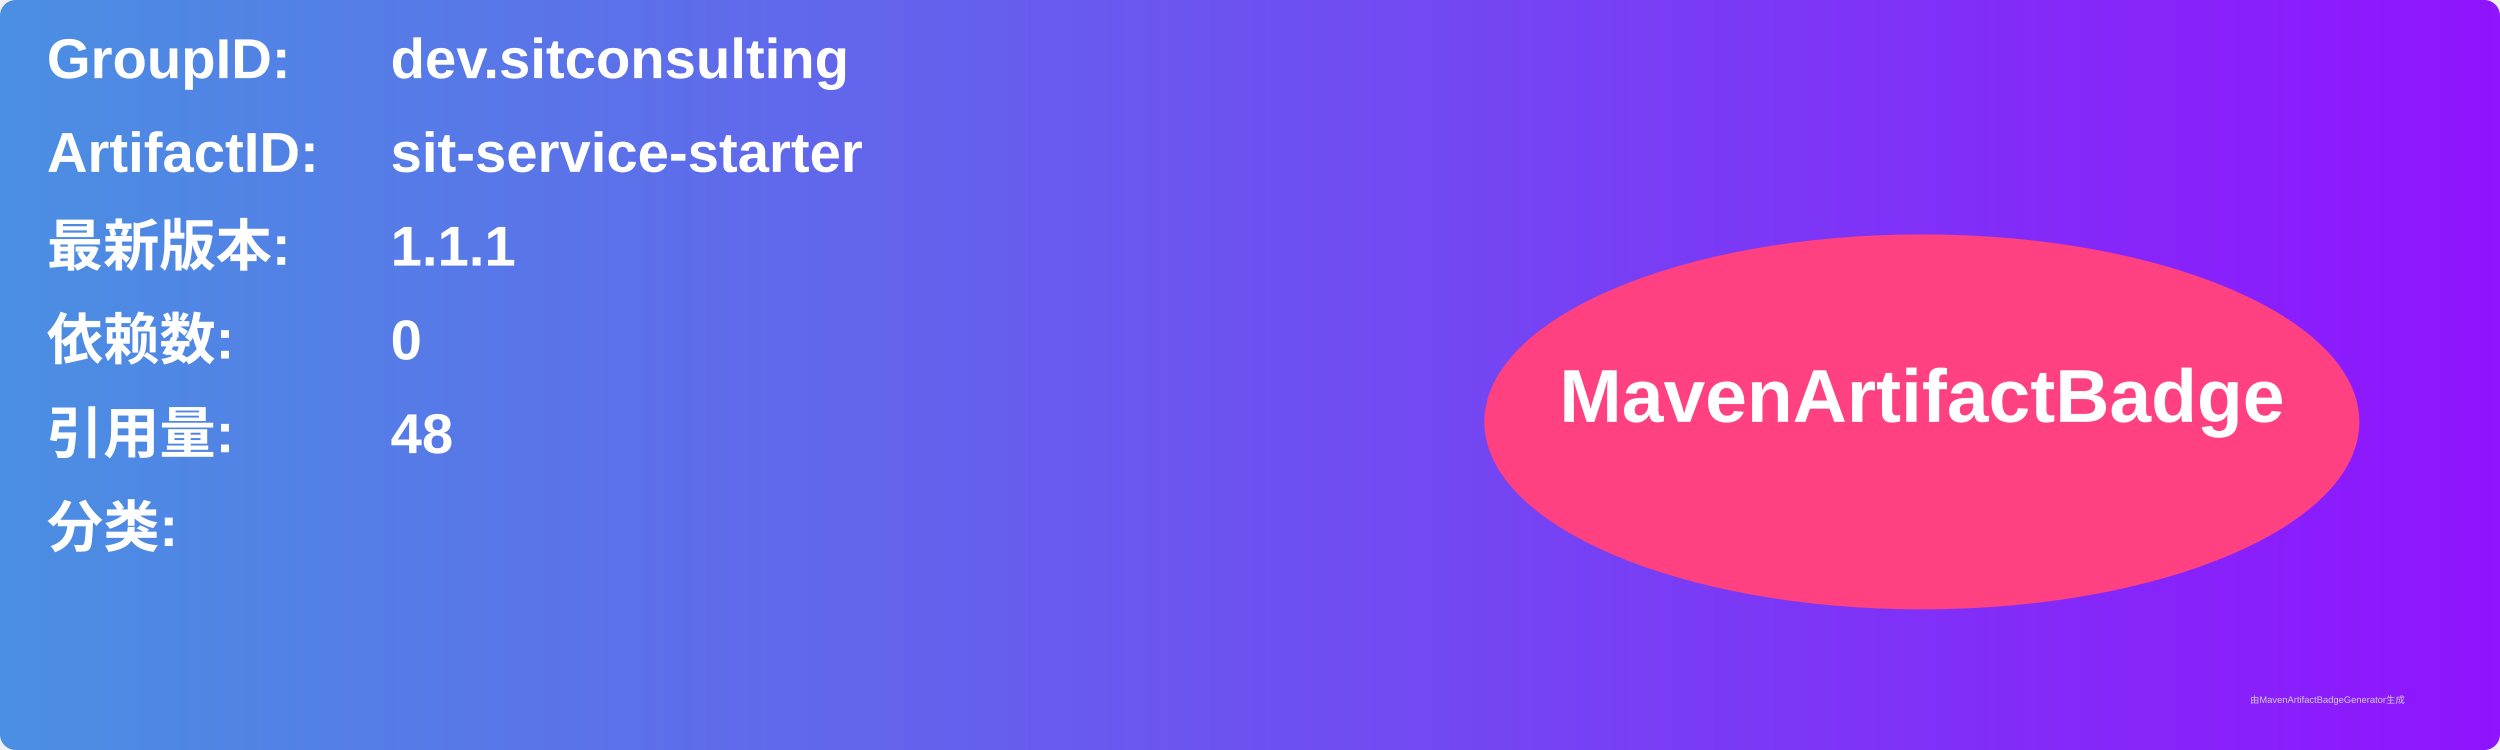
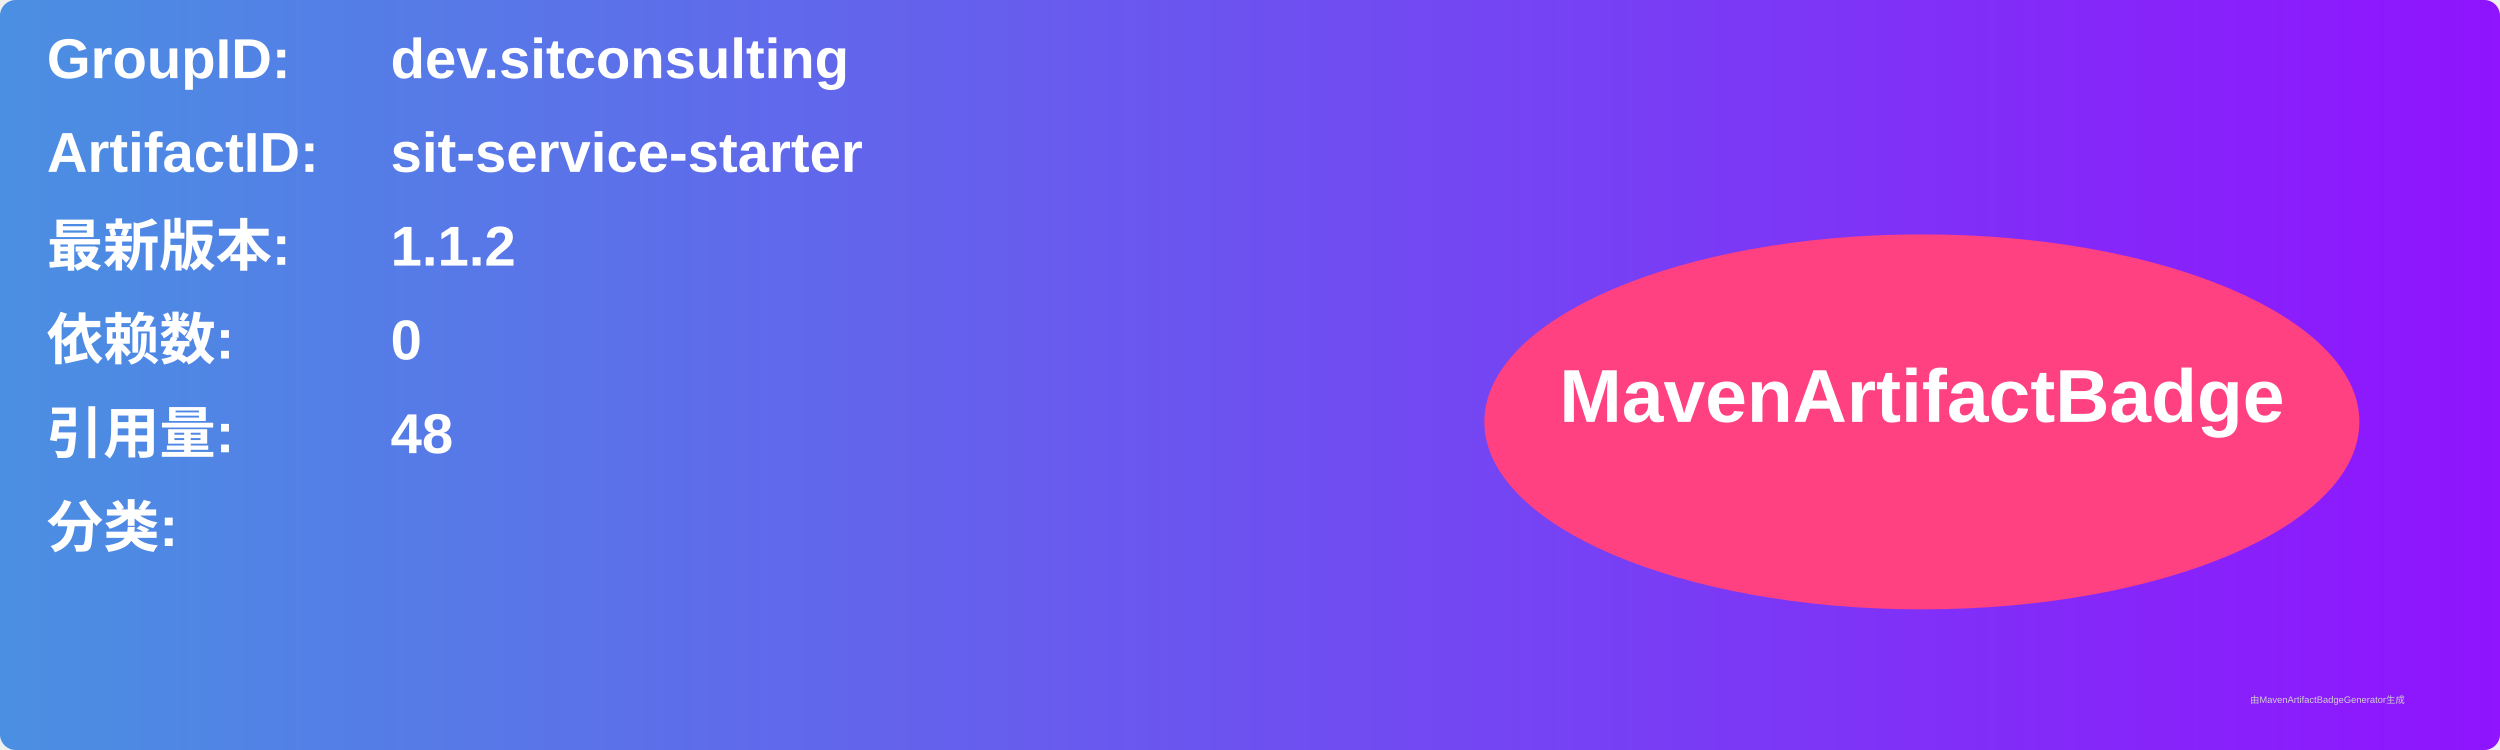
<svg xmlns="http://www.w3.org/2000/svg" width="800" height="240" viewBox="0 0 800 240">
  <linearGradient id="grad" x1="0%" y1="0%" x2="100%" y2="0%">
    <stop offset="0%" stop-color="#4a90e2" />
    <stop offset="100%" stop-color="#9013fe" />
  </linearGradient>
  <rect width="100%" height="100%" rx="5" ry="5" fill="url(#grad)" />
  <g transform="translate(15, 15)">
    <text x="0" y="10" font-family="Arial" font-size="18" fill="white" font-weight="bold" width="260">GroupID:</text>
    <text x="110" y="10" font-family="Arial" font-size="18" fill="white" font-weight="bold" width="460">dev.sitconsulting</text>
    <text x="0" y="40" font-family="Arial" font-size="18" fill="white" font-weight="bold" width="260">ArtifactID:</text>
    <text x="110" y="40" font-family="Arial" font-size="18" fill="white" font-weight="bold" width="460">sit-service-starter</text>
    <text x="0" y="70" font-family="Arial" font-size="18" fill="white" font-weight="bold">最新版本:</text>
    <text x="110" y="70" font-family="Arial" font-size="18" fill="white" font-weight="bold">
-       <tspan font-weight="bold">1.1.1</tspan>
+       <tspan font-weight="bold">1.1.2</tspan>
    </text>
    <text x="0" y="100" font-family="Arial" font-size="18" fill="white" font-weight="bold">依赖数: </text>
    <text x="110" y="100" font-family="Arial" font-size="18" fill="white">
      <tspan font-weight="bold">0</tspan>
    </text>
    <text x="0" y="130" font-family="Arial" font-size="18" fill="white" font-weight="bold">引用量: </text>
    <text x="110" y="130" font-family="Arial" font-size="18" fill="white">
      <tspan font-weight="bold">48</tspan>
    </text>
    <text x="0" y="160" font-family="Arial" font-size="18" fill="white" font-weight="bold">分类:</text>
    <text x="10" y="190" font-family="Arial" font-size="10" fill="white">
      <tspan font-weight="bold" />
    </text>
    <ellipse cx="600" cy="120" rx="140" ry="60" fill="#ff4081" />
    <text x="600" y="120" text-anchor="middle" font-family="Arial" font-size="24" fill="white" font-weight="bold">MavenArtifactBadge</text>
  </g>
  <text x="720" y="225" font-family="Arial" font-size="3" fill="#d0d0d0">由MavenArtifactBadgeGenerator生成</text>
</svg>
